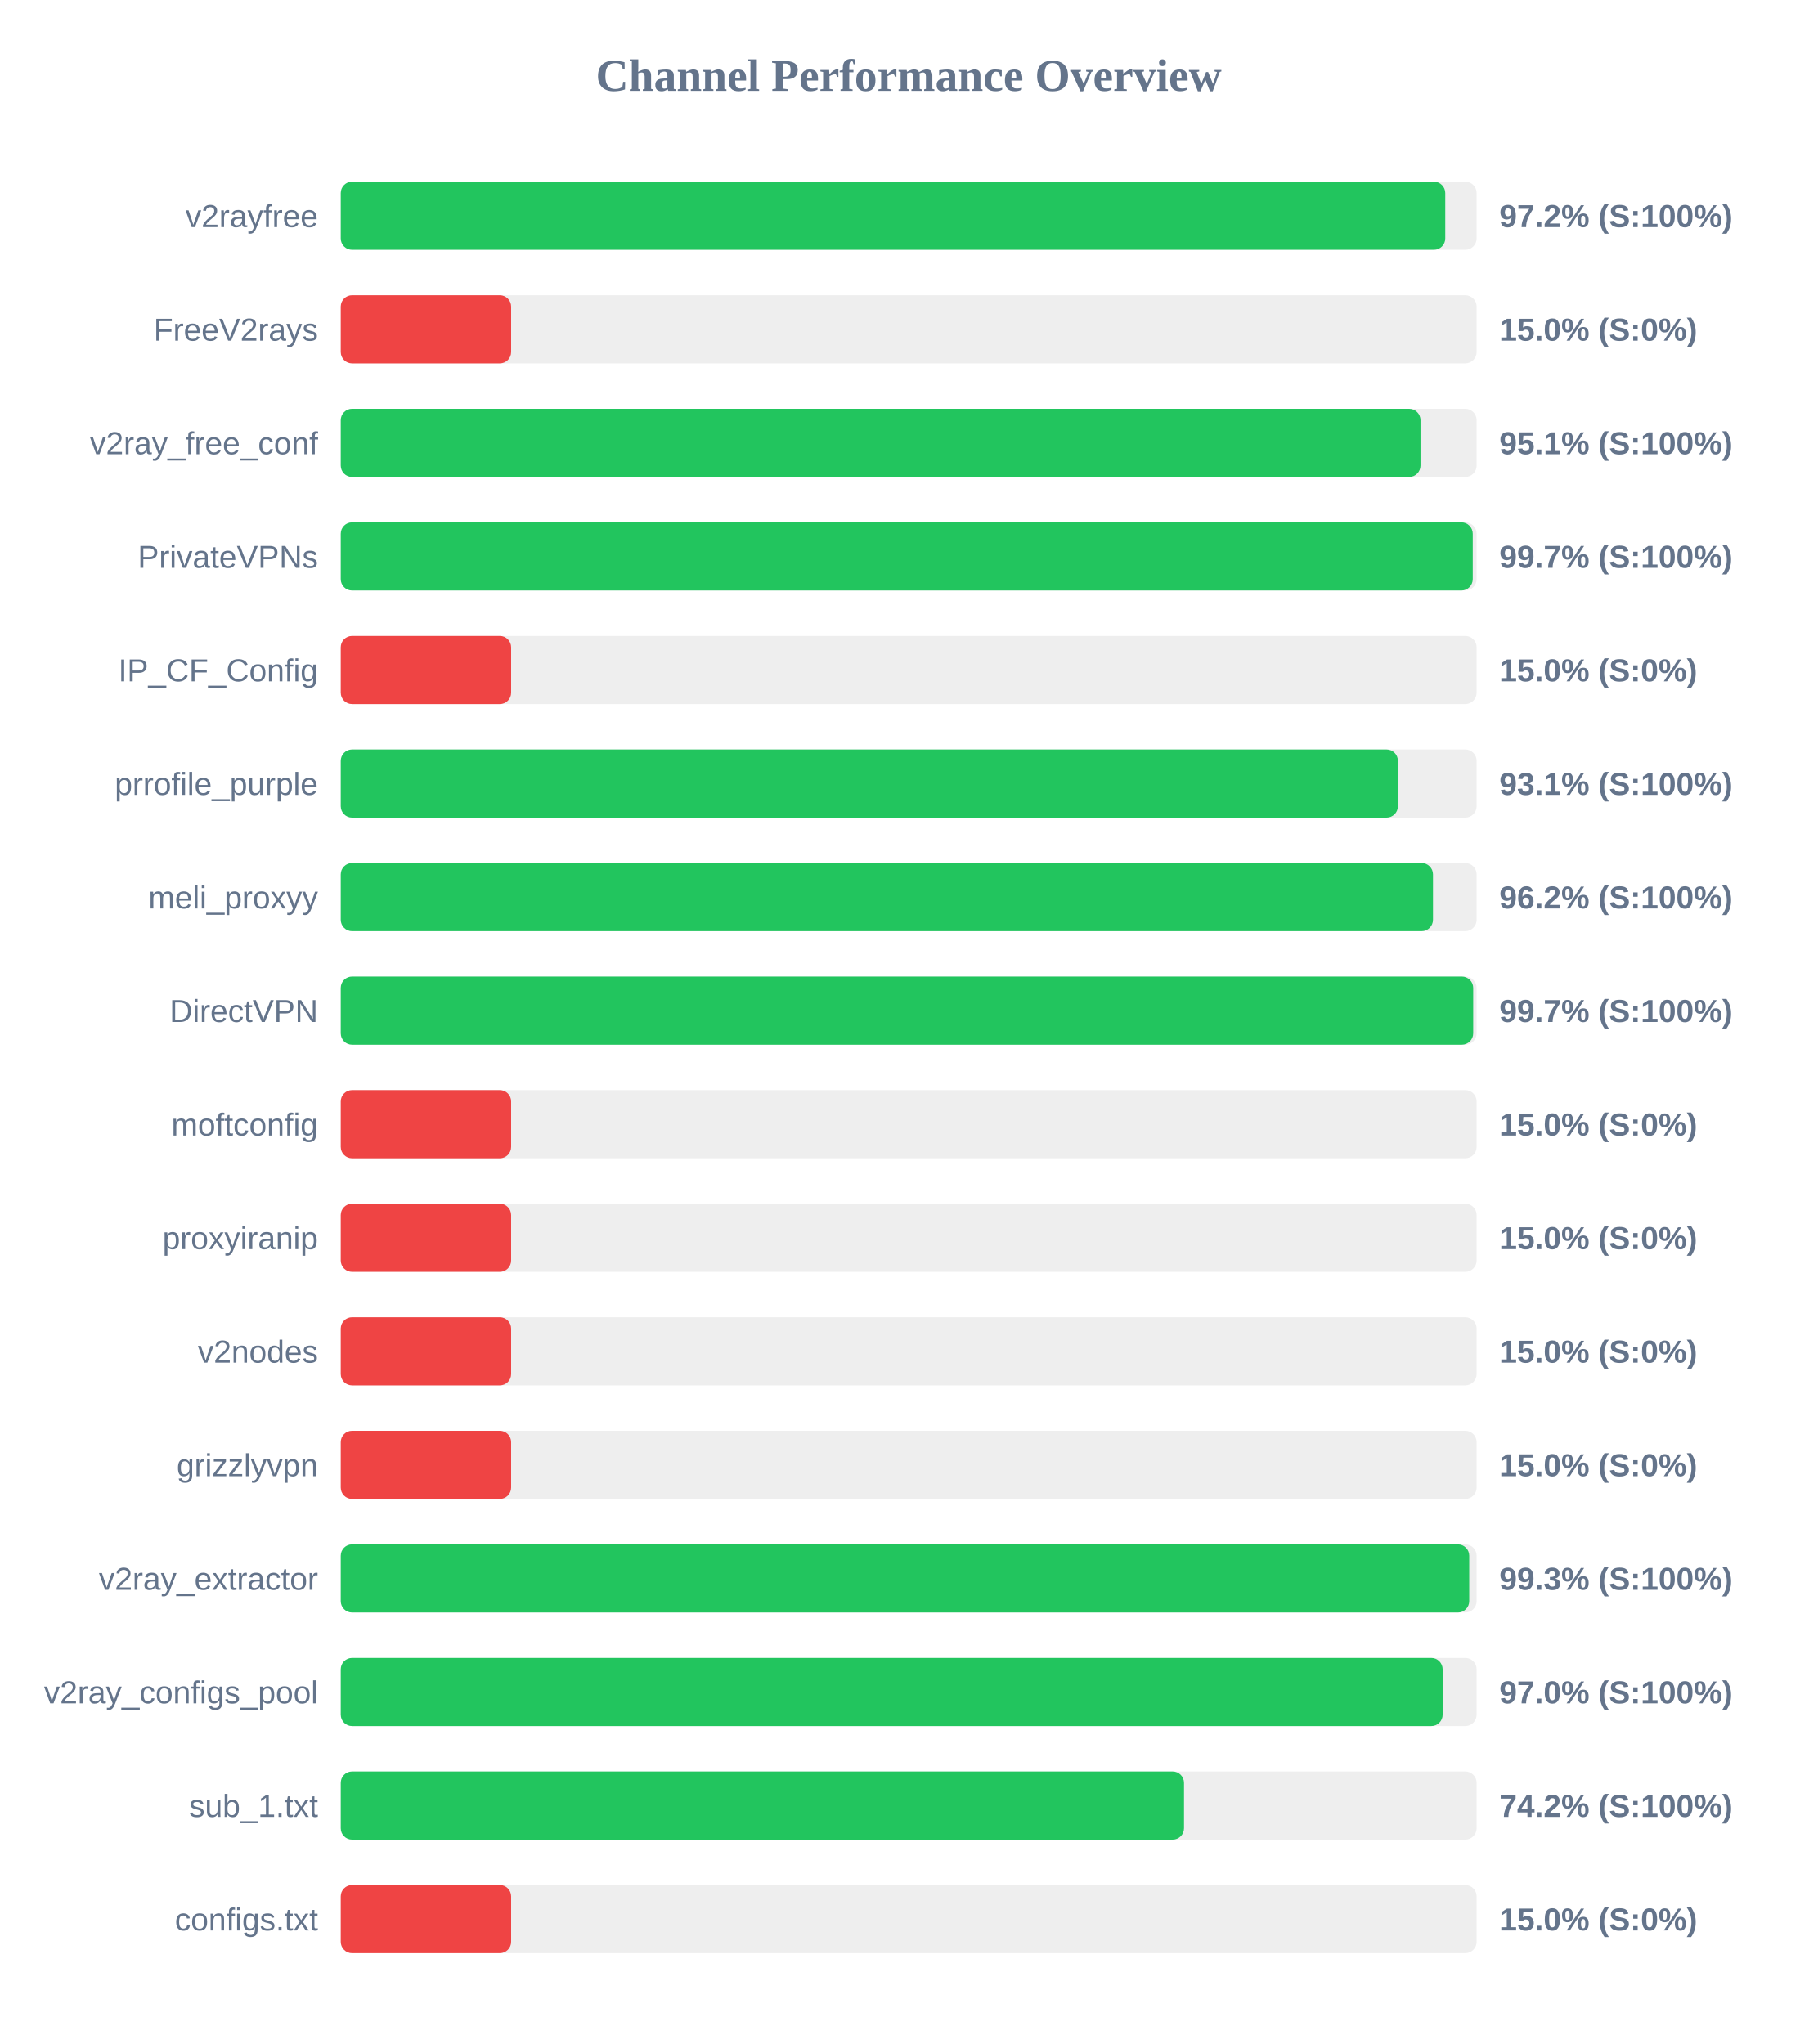
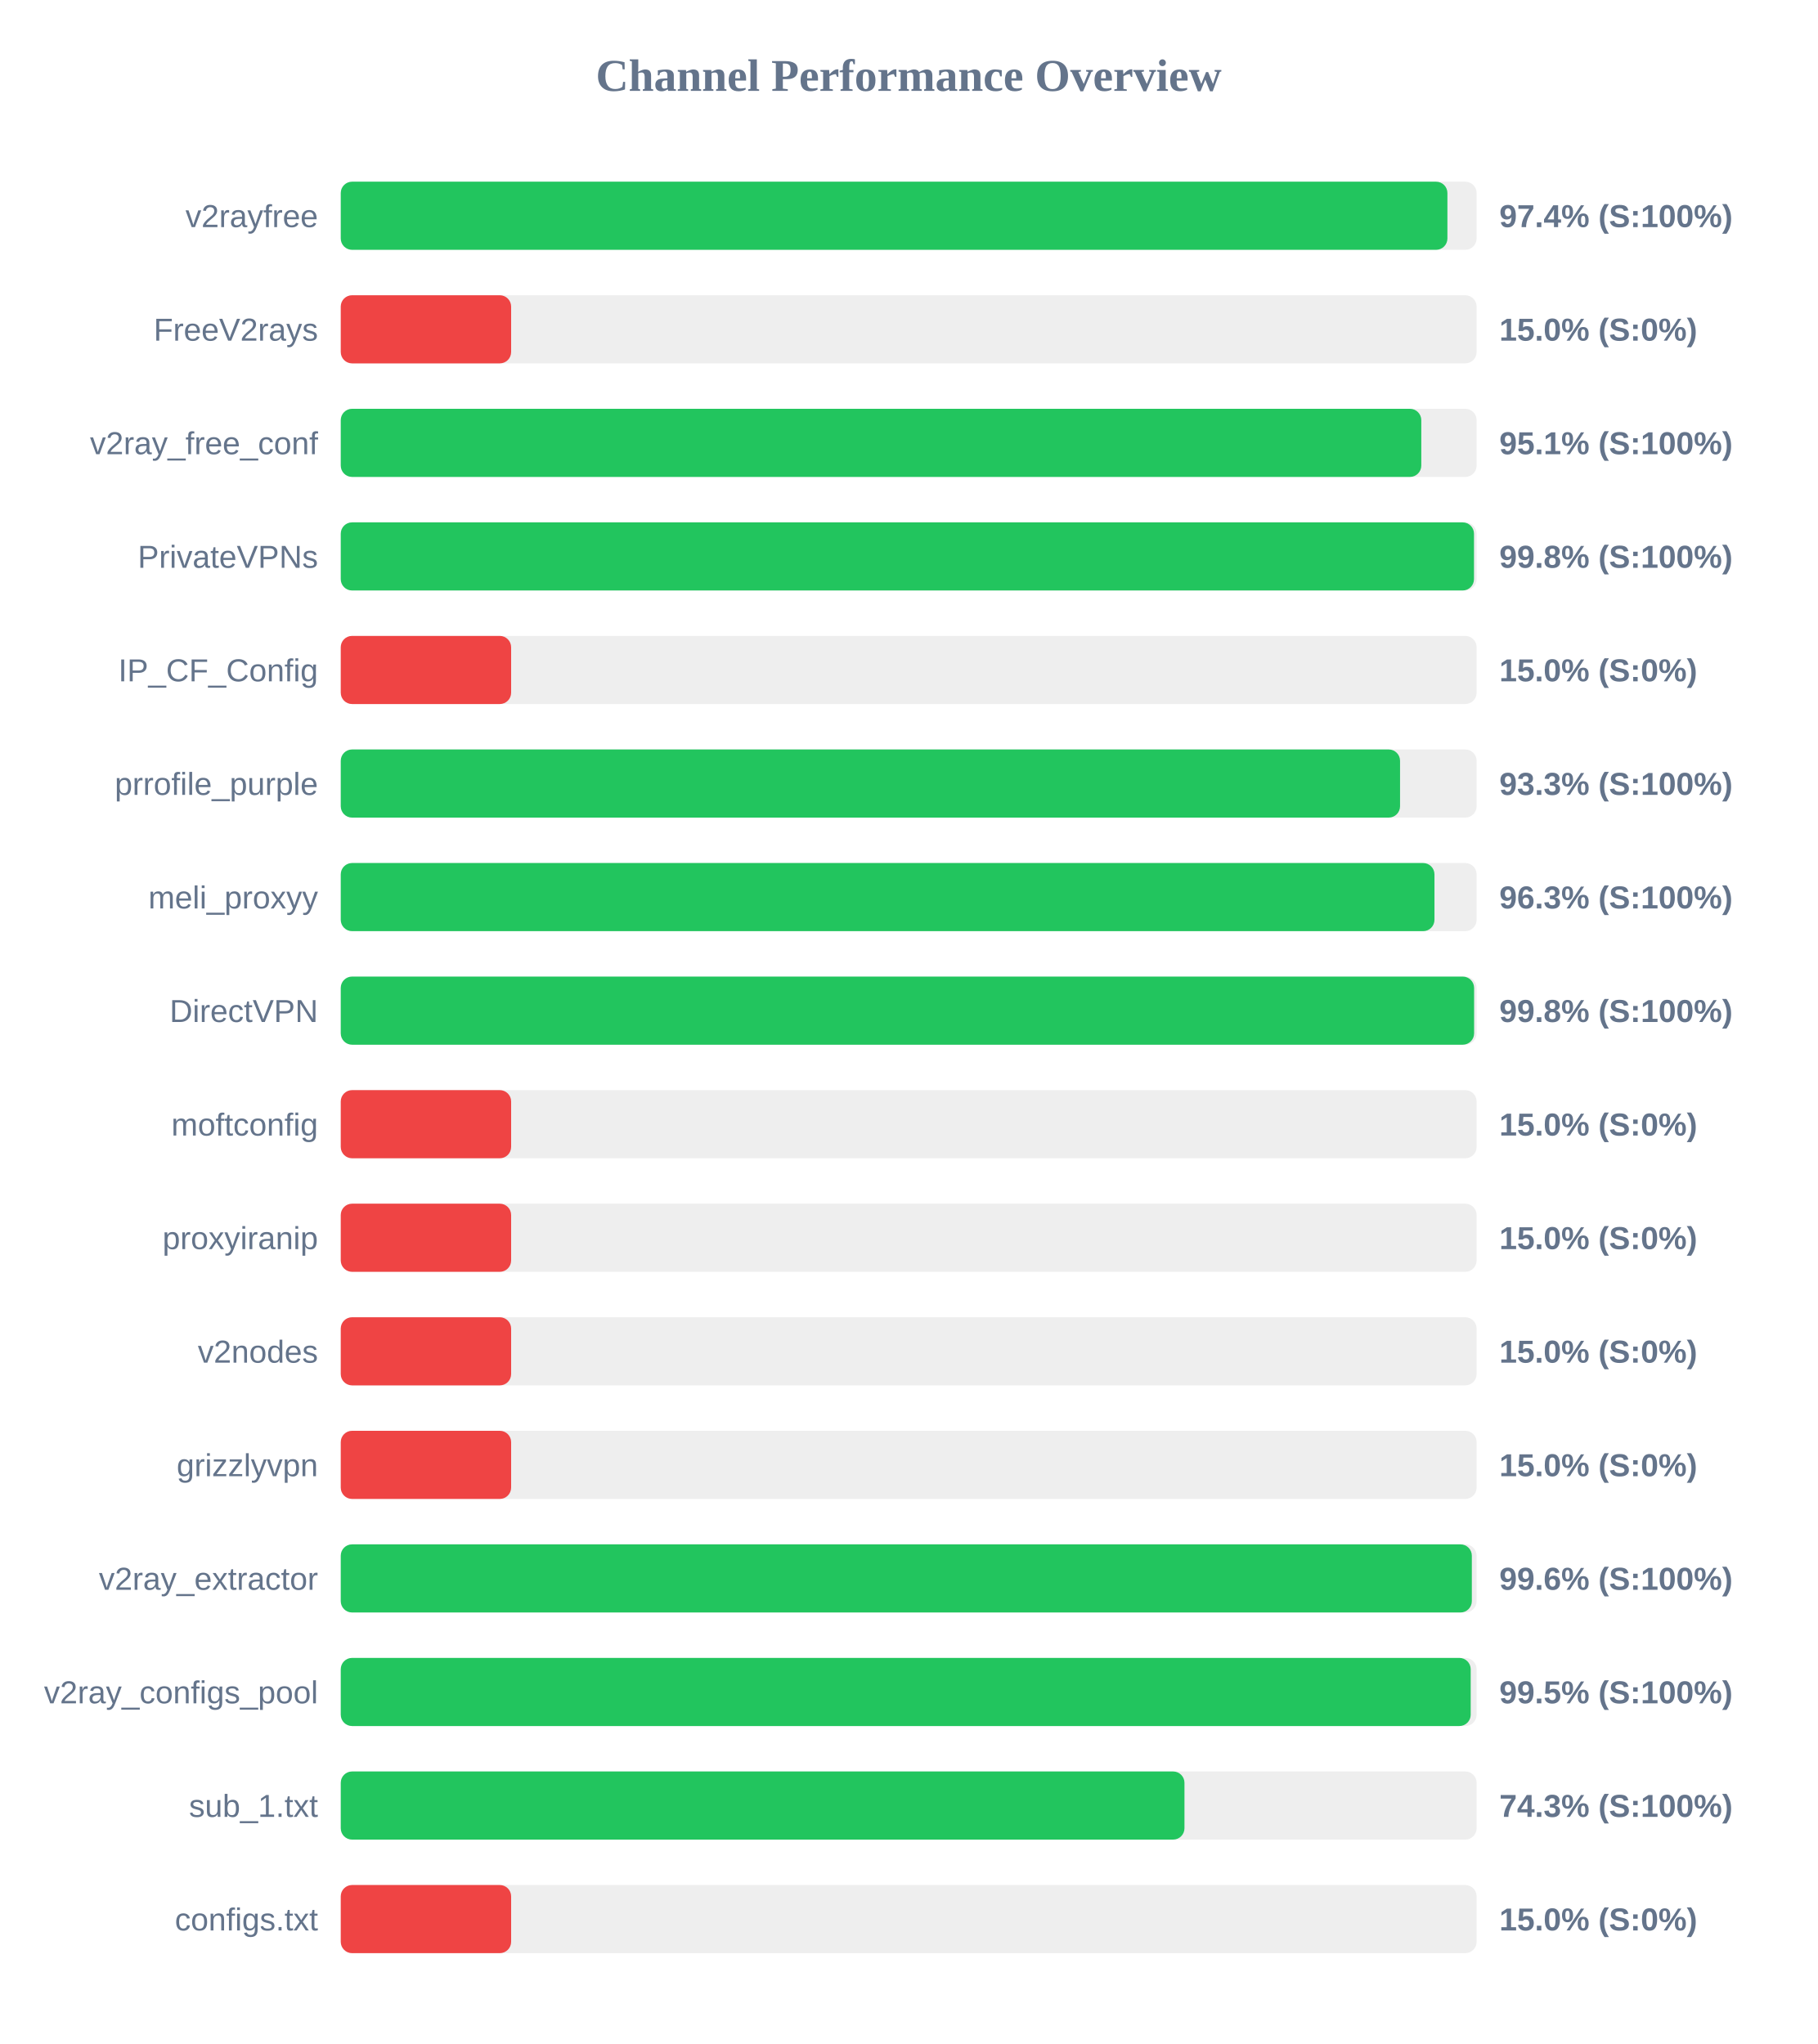
<svg xmlns="http://www.w3.org/2000/svg" width="800" height="900" version="1.1">
  <style>
        .row { font: 14px Arial; fill: #64748b; }
        .score { font: bold 14px Arial; fill: #64748b; }
    </style>
  <text x="400" y="40" text-anchor="middle" font-size="20px" font-weight="bold" fill="#64748b">Channel Performance Overview</text>
  <rect x="150" y="80" width="500" height="30" fill="#eee" rx="5" />
-   <rect x="150" y="80" width="486.2" height="30" fill="#22c55e" rx="5" />
+   <rect x="150" y="80" width="487.15" height="30" fill="#22c55e" rx="5" />
  <text x="140" y="100" text-anchor="end" class="row">v2rayfree</text>
-   <text x="660" y="100" text-anchor="start" class="score">97.2% (S:100%)</text>
+   <text x="660" y="100" text-anchor="start" class="score">97.4% (S:100%)</text>
  <rect x="150" y="130" width="500" height="30" fill="#eee" rx="5" />
  <rect x="150" y="130" width="75.0" height="30" fill="#ef4444" rx="5" />
  <text x="140" y="150" text-anchor="end" class="row">FreeV2rays</text>
  <text x="660" y="150" text-anchor="start" class="score">15.0% (S:0%)</text>
  <rect x="150" y="180" width="500" height="30" fill="#eee" rx="5" />
-   <rect x="150" y="180" width="475.3" height="30" fill="#22c55e" rx="5" />
+   <rect x="150" y="180" width="475.65" height="30" fill="#22c55e" rx="5" />
  <text x="140" y="200" text-anchor="end" class="row">v2ray_free_conf</text>
  <text x="660" y="200" text-anchor="start" class="score">95.1% (S:100%)</text>
  <rect x="150" y="230" width="500" height="30" fill="#eee" rx="5" />
-   <rect x="150" y="230" width="498.3" height="30" fill="#22c55e" rx="5" />
+   <rect x="150" y="230" width="498.85" height="30" fill="#22c55e" rx="5" />
  <text x="140" y="250" text-anchor="end" class="row">PrivateVPNs</text>
-   <text x="660" y="250" text-anchor="start" class="score">99.7% (S:100%)</text>
+   <text x="660" y="250" text-anchor="start" class="score">99.8% (S:100%)</text>
  <rect x="150" y="280" width="500" height="30" fill="#eee" rx="5" />
  <rect x="150" y="280" width="75.0" height="30" fill="#ef4444" rx="5" />
  <text x="140" y="300" text-anchor="end" class="row">IP_CF_Config</text>
  <text x="660" y="300" text-anchor="start" class="score">15.0% (S:0%)</text>
  <rect x="150" y="330" width="500" height="30" fill="#eee" rx="5" />
-   <rect x="150" y="330" width="465.35" height="30" fill="#22c55e" rx="5" />
+   <rect x="150" y="330" width="466.3" height="30" fill="#22c55e" rx="5" />
  <text x="140" y="350" text-anchor="end" class="row">prrofile_purple</text>
-   <text x="660" y="350" text-anchor="start" class="score">93.1% (S:100%)</text>
+   <text x="660" y="350" text-anchor="start" class="score">93.3% (S:100%)</text>
  <rect x="150" y="380" width="500" height="30" fill="#eee" rx="5" />
-   <rect x="150" y="380" width="480.8" height="30" fill="#22c55e" rx="5" />
+   <rect x="150" y="380" width="481.45" height="30" fill="#22c55e" rx="5" />
  <text x="140" y="400" text-anchor="end" class="row">meli_proxyy</text>
-   <text x="660" y="400" text-anchor="start" class="score">96.2% (S:100%)</text>
+   <text x="660" y="400" text-anchor="start" class="score">96.3% (S:100%)</text>
  <rect x="150" y="430" width="500" height="30" fill="#eee" rx="5" />
-   <rect x="150" y="430" width="498.5" height="30" fill="#22c55e" rx="5" />
+   <rect x="150" y="430" width="498.9" height="30" fill="#22c55e" rx="5" />
  <text x="140" y="450" text-anchor="end" class="row">DirectVPN</text>
-   <text x="660" y="450" text-anchor="start" class="score">99.7% (S:100%)</text>
+   <text x="660" y="450" text-anchor="start" class="score">99.8% (S:100%)</text>
  <rect x="150" y="480" width="500" height="30" fill="#eee" rx="5" />
  <rect x="150" y="480" width="75.0" height="30" fill="#ef4444" rx="5" />
  <text x="140" y="500" text-anchor="end" class="row">moftconfig</text>
  <text x="660" y="500" text-anchor="start" class="score">15.0% (S:0%)</text>
  <rect x="150" y="530" width="500" height="30" fill="#eee" rx="5" />
  <rect x="150" y="530" width="75.0" height="30" fill="#ef4444" rx="5" />
  <text x="140" y="550" text-anchor="end" class="row">proxyiranip</text>
  <text x="660" y="550" text-anchor="start" class="score">15.0% (S:0%)</text>
  <rect x="150" y="580" width="500" height="30" fill="#eee" rx="5" />
  <rect x="150" y="580" width="75.0" height="30" fill="#ef4444" rx="5" />
  <text x="140" y="600" text-anchor="end" class="row">v2nodes</text>
  <text x="660" y="600" text-anchor="start" class="score">15.0% (S:0%)</text>
  <rect x="150" y="630" width="500" height="30" fill="#eee" rx="5" />
  <rect x="150" y="630" width="75.0" height="30" fill="#ef4444" rx="5" />
  <text x="140" y="650" text-anchor="end" class="row">grizzlyvpn</text>
  <text x="660" y="650" text-anchor="start" class="score">15.0% (S:0%)</text>
  <rect x="150" y="680" width="500" height="30" fill="#eee" rx="5" />
-   <rect x="150" y="680" width="496.75" height="30" fill="#22c55e" rx="5" />
+   <rect x="150" y="680" width="497.9" height="30" fill="#22c55e" rx="5" />
  <text x="140" y="700" text-anchor="end" class="row">v2ray_extractor</text>
-   <text x="660" y="700" text-anchor="start" class="score">99.3% (S:100%)</text>
+   <text x="660" y="700" text-anchor="start" class="score">99.6% (S:100%)</text>
  <rect x="150" y="730" width="500" height="30" fill="#eee" rx="5" />
-   <rect x="150" y="730" width="485.05" height="30" fill="#22c55e" rx="5" />
+   <rect x="150" y="730" width="497.4" height="30" fill="#22c55e" rx="5" />
  <text x="140" y="750" text-anchor="end" class="row">v2ray_configs_pool</text>
-   <text x="660" y="750" text-anchor="start" class="score">97.0% (S:100%)</text>
+   <text x="660" y="750" text-anchor="start" class="score">99.5% (S:100%)</text>
  <rect x="150" y="780" width="500" height="30" fill="#eee" rx="5" />
-   <rect x="150" y="780" width="371.2" height="30" fill="#22c55e" rx="5" />
+   <rect x="150" y="780" width="371.4" height="30" fill="#22c55e" rx="5" />
  <text x="140" y="800" text-anchor="end" class="row">sub_1.txt</text>
-   <text x="660" y="800" text-anchor="start" class="score">74.2% (S:100%)</text>
+   <text x="660" y="800" text-anchor="start" class="score">74.3% (S:100%)</text>
  <rect x="150" y="830" width="500" height="30" fill="#eee" rx="5" />
  <rect x="150" y="830" width="75.0" height="30" fill="#ef4444" rx="5" />
  <text x="140" y="850" text-anchor="end" class="row">configs.txt</text>
  <text x="660" y="850" text-anchor="start" class="score">15.0% (S:0%)</text>
</svg>
